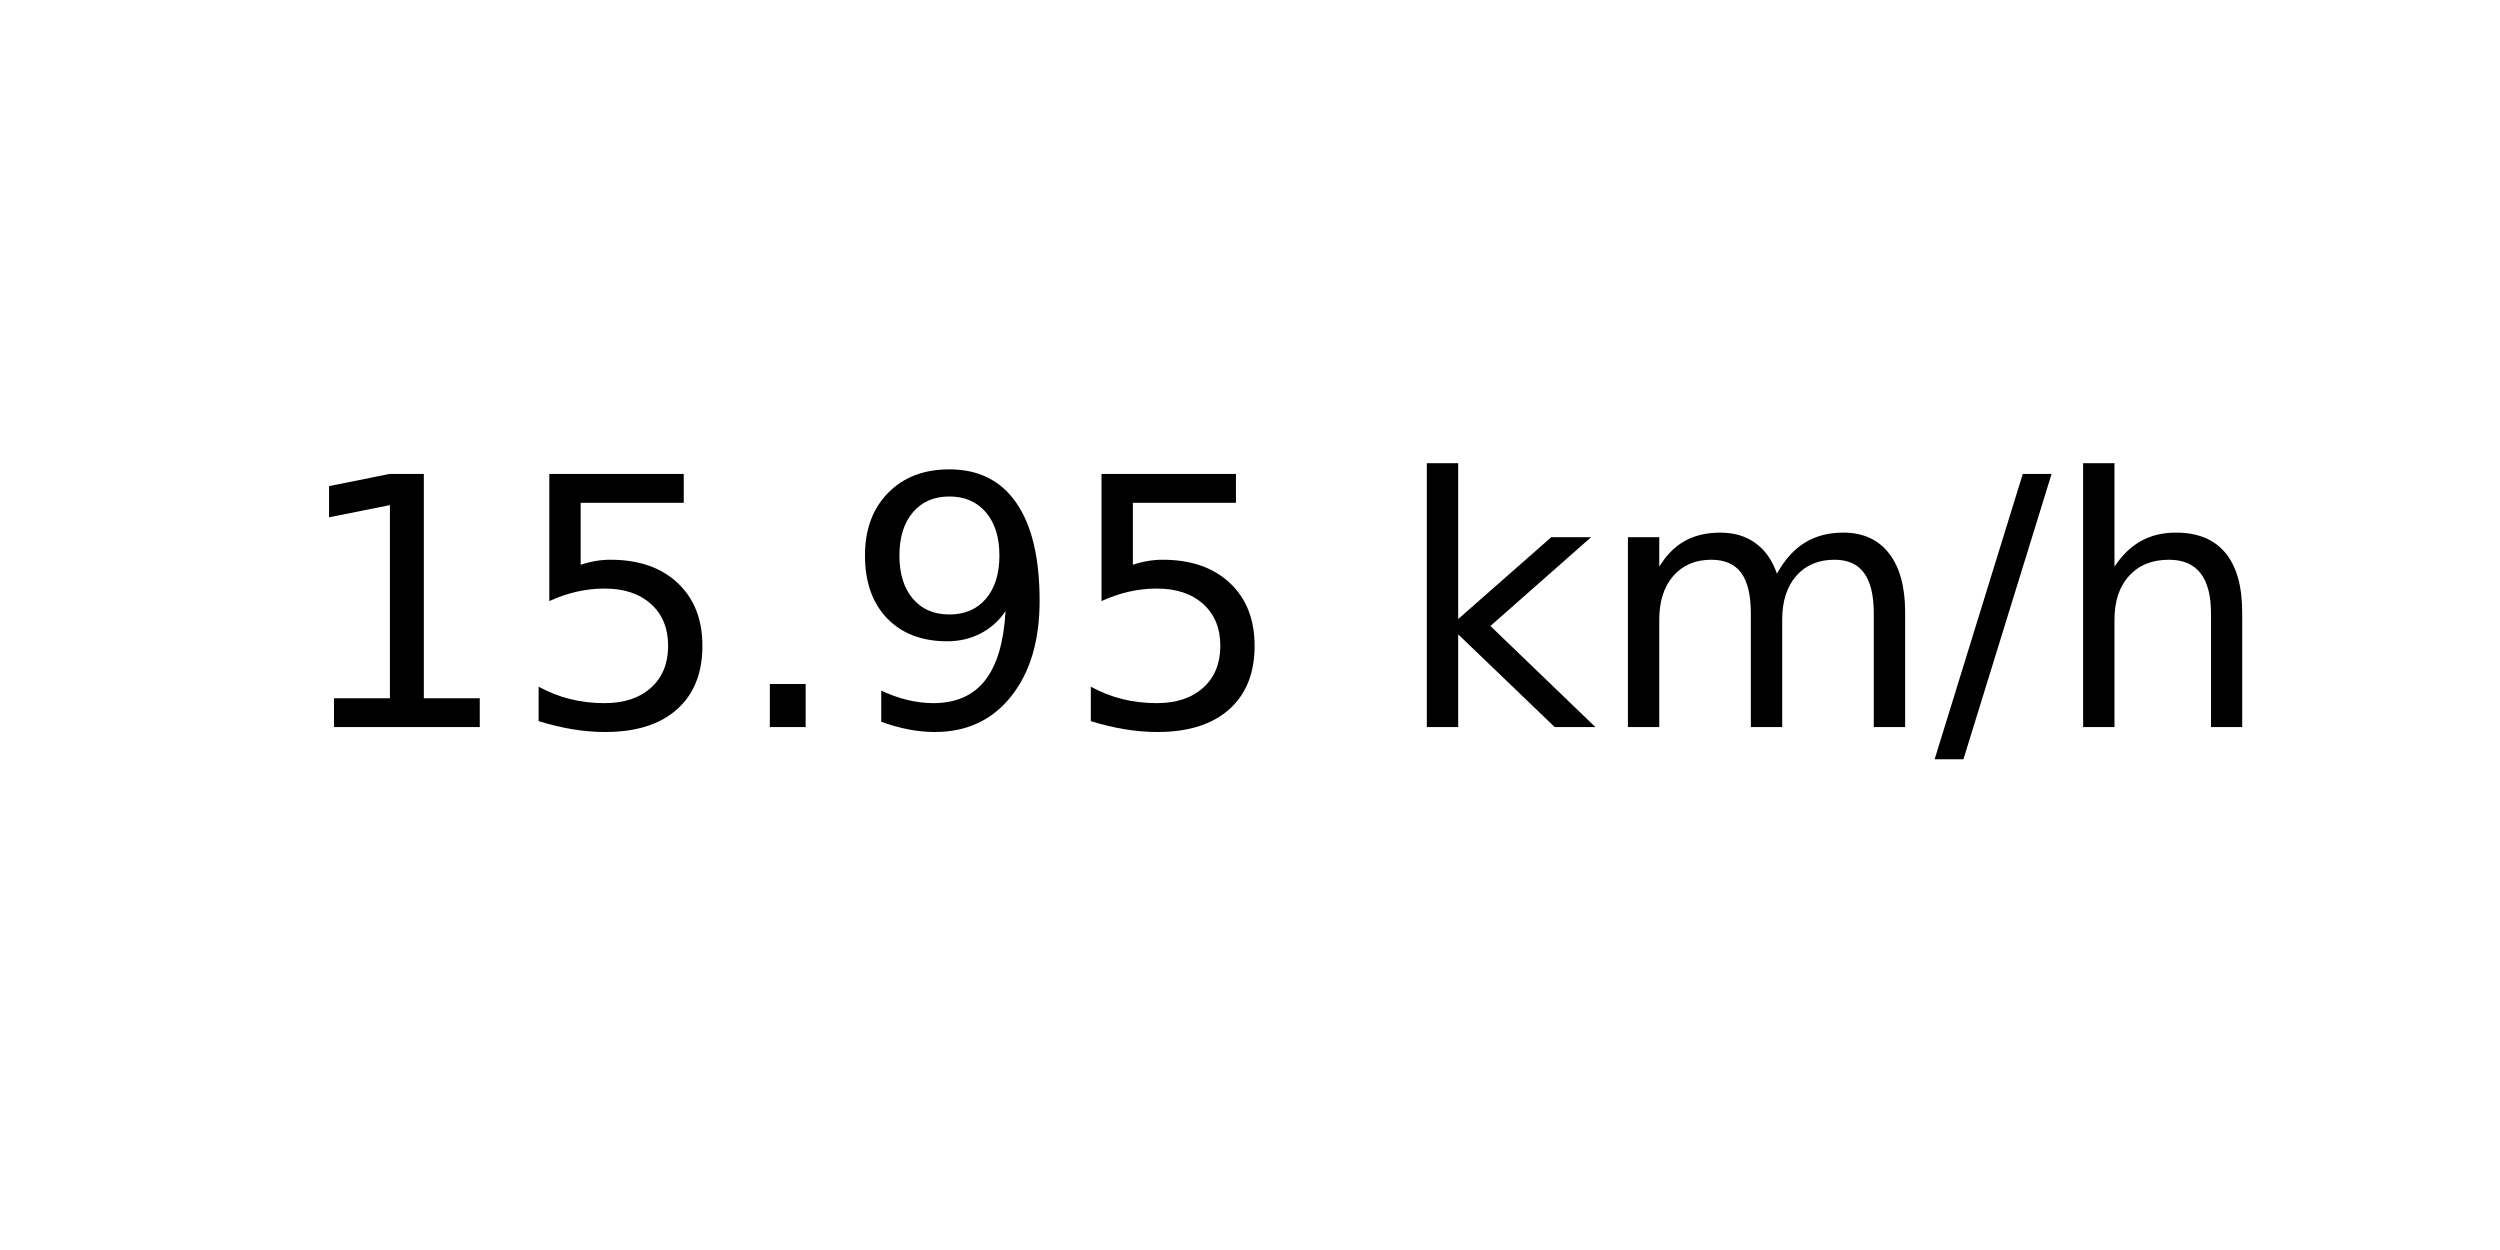
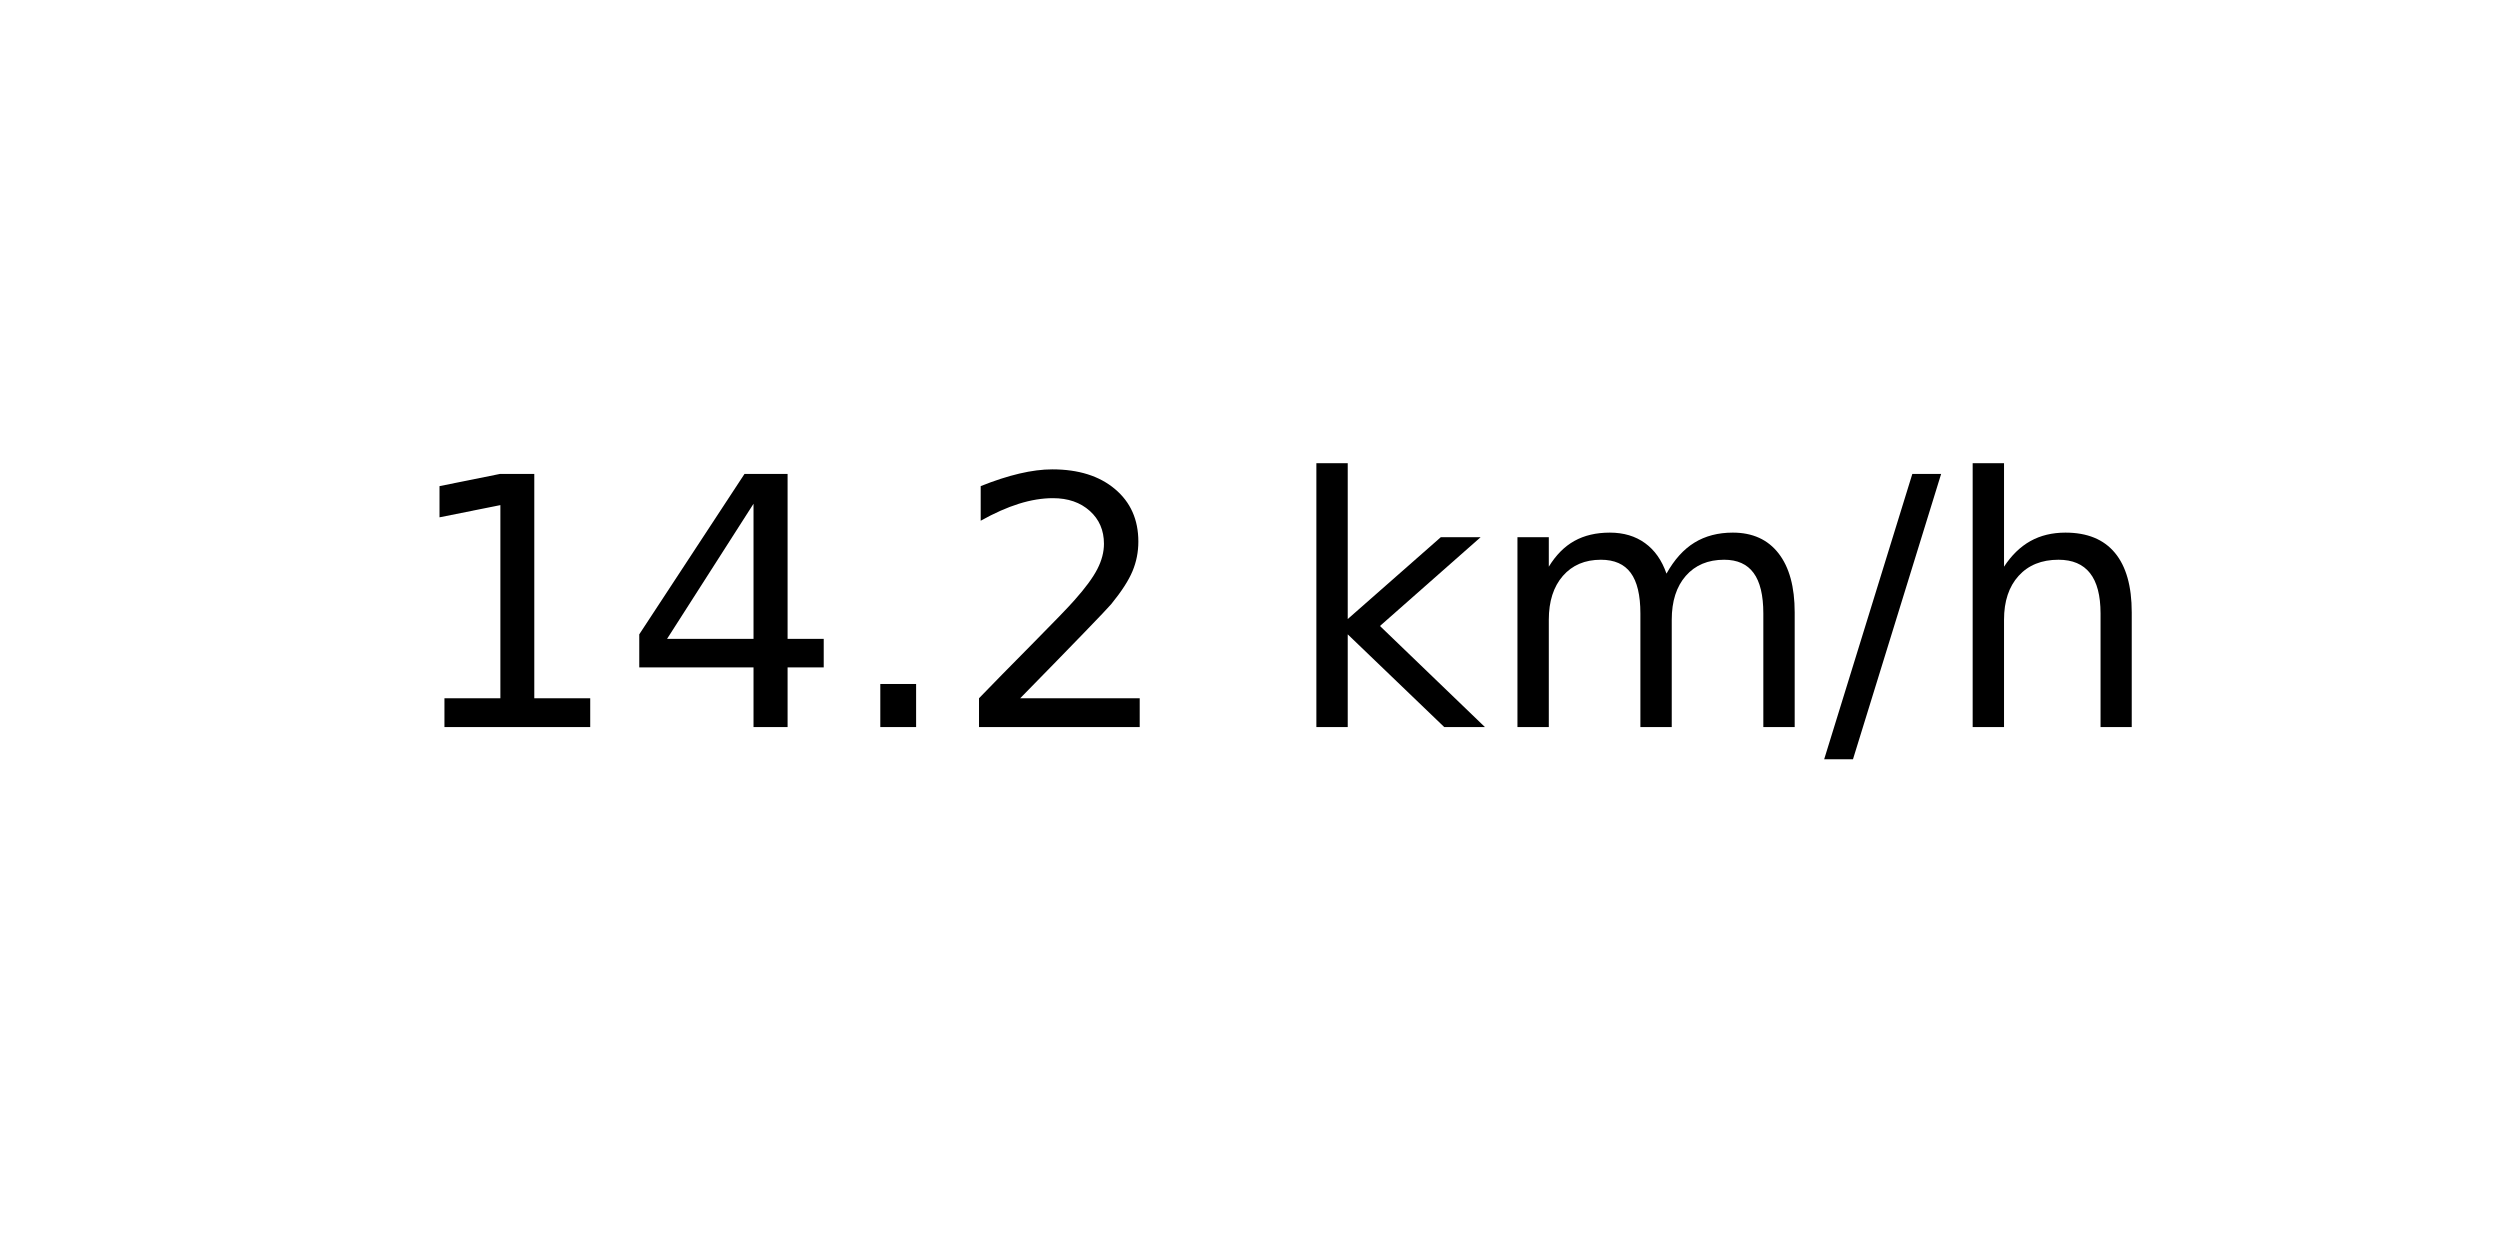
<svg xmlns="http://www.w3.org/2000/svg" xmlns:xlink="http://www.w3.org/1999/xlink" width="72pt" height="36pt" viewBox="0 0 72 36" version="1.1">
  <defs>
    <style type="text/css">*{stroke-linejoin: round; stroke-linecap: butt}</style>
  </defs>
  <g id="figure_1">
    <g id="axes_1">
      <g id="text_1">
-         <g transform="translate(8.378125 20.93937) scale(0.1 -0.1)">
+         <g transform="translate(11.55937 20.93937) scale(0.1 -0.1)">
          <defs>
            <path id="DejaVuSans-31" d="M 794 531  L 1825 531  L 1825 4091  L 703 3866  L 703 4441  L 1819 4666  L 2450 4666  L 2450 531  L 3481 531  L 3481 0  L 794 0  L 794 531  z " transform="scale(0.015625)" />
-             <path id="DejaVuSans-35" d="M 691 4666  L 3169 4666  L 3169 4134  L 1269 4134  L 1269 2991  Q 1406 3038 1543 3061  Q 1681 3084 1819 3084  Q 2600 3084 3056 2656  Q 3513 2228 3513 1497  Q 3513 744 3044 326  Q 2575 -91 1722 -91  Q 1428 -91 1123 -41  Q 819 9 494 109  L 494 744  Q 775 591 1075 516  Q 1375 441 1709 441  Q 2250 441 2565 725  Q 2881 1009 2881 1497  Q 2881 1984 2565 2268  Q 2250 2553 1709 2553  Q 1456 2553 1204 2497  Q 953 2441 691 2322  L 691 4666  z " transform="scale(0.015625)" />
+             <path id="DejaVuSans-34" d="M 2419 4116  L 825 1625  L 2419 1625  L 2419 4116  z M 2253 4666  L 3047 4666  L 3047 1625  L 3713 1625  L 3713 1100  L 3047 1100  L 3047 0  L 2419 0  L 2419 1100  L 313 1100  L 313 1709  L 2253 4666  z " transform="scale(0.015625)" />
            <path id="DejaVuSans-2e" d="M 684 794  L 1344 794  L 1344 0  L 684 0  L 684 794  z " transform="scale(0.015625)" />
-             <path id="DejaVuSans-39" d="M 703 97  L 703 672  Q 941 559 1184 500  Q 1428 441 1663 441  Q 2288 441 2617 861  Q 2947 1281 2994 2138  Q 2813 1869 2534 1725  Q 2256 1581 1919 1581  Q 1219 1581 811 2004  Q 403 2428 403 3163  Q 403 3881 828 4315  Q 1253 4750 1959 4750  Q 2769 4750 3195 4129  Q 3622 3509 3622 2328  Q 3622 1225 3098 567  Q 2575 -91 1691 -91  Q 1453 -91 1209 -44  Q 966 3 703 97  z M 1959 2075  Q 2384 2075 2632 2365  Q 2881 2656 2881 3163  Q 2881 3666 2632 3958  Q 2384 4250 1959 4250  Q 1534 4250 1286 3958  Q 1038 3666 1038 3163  Q 1038 2656 1286 2365  Q 1534 2075 1959 2075  z " transform="scale(0.015625)" />
+             <path id="DejaVuSans-32" d="M 1228 531  L 3431 531  L 3431 0  L 469 0  L 469 531  Q 828 903 1448 1529  Q 2069 2156 2228 2338  Q 2531 2678 2651 2914  Q 2772 3150 2772 3378  Q 2772 3750 2511 3984  Q 2250 4219 1831 4219  Q 1534 4219 1204 4116  Q 875 4013 500 3803  L 500 4441  Q 881 4594 1212 4672  Q 1544 4750 1819 4750  Q 2544 4750 2975 4387  Q 3406 4025 3406 3419  Q 3406 3131 3298 2873  Q 3191 2616 2906 2266  Q 2828 2175 2409 1742  Q 1991 1309 1228 531  z " transform="scale(0.015625)" />
            <path id="DejaVuSans-20" transform="scale(0.015625)" />
            <path id="DejaVuSans-6b" d="M 581 4863  L 1159 4863  L 1159 1991  L 2875 3500  L 3609 3500  L 1753 1863  L 3688 0  L 2938 0  L 1159 1709  L 1159 0  L 581 0  L 581 4863  z " transform="scale(0.015625)" />
            <path id="DejaVuSans-6d" d="M 3328 2828  Q 3544 3216 3844 3400  Q 4144 3584 4550 3584  Q 5097 3584 5394 3201  Q 5691 2819 5691 2113  L 5691 0  L 5113 0  L 5113 2094  Q 5113 2597 4934 2840  Q 4756 3084 4391 3084  Q 3944 3084 3684 2787  Q 3425 2491 3425 1978  L 3425 0  L 2847 0  L 2847 2094  Q 2847 2600 2669 2842  Q 2491 3084 2119 3084  Q 1678 3084 1418 2786  Q 1159 2488 1159 1978  L 1159 0  L 581 0  L 581 3500  L 1159 3500  L 1159 2956  Q 1356 3278 1631 3431  Q 1906 3584 2284 3584  Q 2666 3584 2933 3390  Q 3200 3197 3328 2828  z " transform="scale(0.015625)" />
            <path id="DejaVuSans-2f" d="M 1625 4666  L 2156 4666  L 531 -594  L 0 -594  L 1625 4666  z " transform="scale(0.015625)" />
            <path id="DejaVuSans-68" d="M 3513 2113  L 3513 0  L 2938 0  L 2938 2094  Q 2938 2591 2744 2837  Q 2550 3084 2163 3084  Q 1697 3084 1428 2787  Q 1159 2491 1159 1978  L 1159 0  L 581 0  L 581 4863  L 1159 4863  L 1159 2956  Q 1366 3272 1645 3428  Q 1925 3584 2291 3584  Q 2894 3584 3203 3211  Q 3513 2838 3513 2113  z " transform="scale(0.015625)" />
          </defs>
          <use xlink:href="#DejaVuSans-31" />
-           <use xlink:href="#DejaVuSans-35" x="63.623" />
+           <use xlink:href="#DejaVuSans-34" x="63.623" />
          <use xlink:href="#DejaVuSans-2e" x="127.246" />
-           <use xlink:href="#DejaVuSans-39" x="159.033" />
-           <use xlink:href="#DejaVuSans-35" x="222.656" />
-           <use xlink:href="#DejaVuSans-20" x="286.279" />
-           <use xlink:href="#DejaVuSans-6b" x="318.066" />
-           <use xlink:href="#DejaVuSans-6d" x="375.977" />
-           <use xlink:href="#DejaVuSans-2f" x="473.389" />
-           <use xlink:href="#DejaVuSans-68" x="507.08" />
+           <use xlink:href="#DejaVuSans-32" x="159.033" />
+           <use xlink:href="#DejaVuSans-20" x="222.656" />
+           <use xlink:href="#DejaVuSans-6b" x="254.443" />
+           <use xlink:href="#DejaVuSans-6d" x="312.354" />
+           <use xlink:href="#DejaVuSans-2f" x="409.766" />
+           <use xlink:href="#DejaVuSans-68" x="443.457" />
        </g>
      </g>
    </g>
  </g>
</svg>
